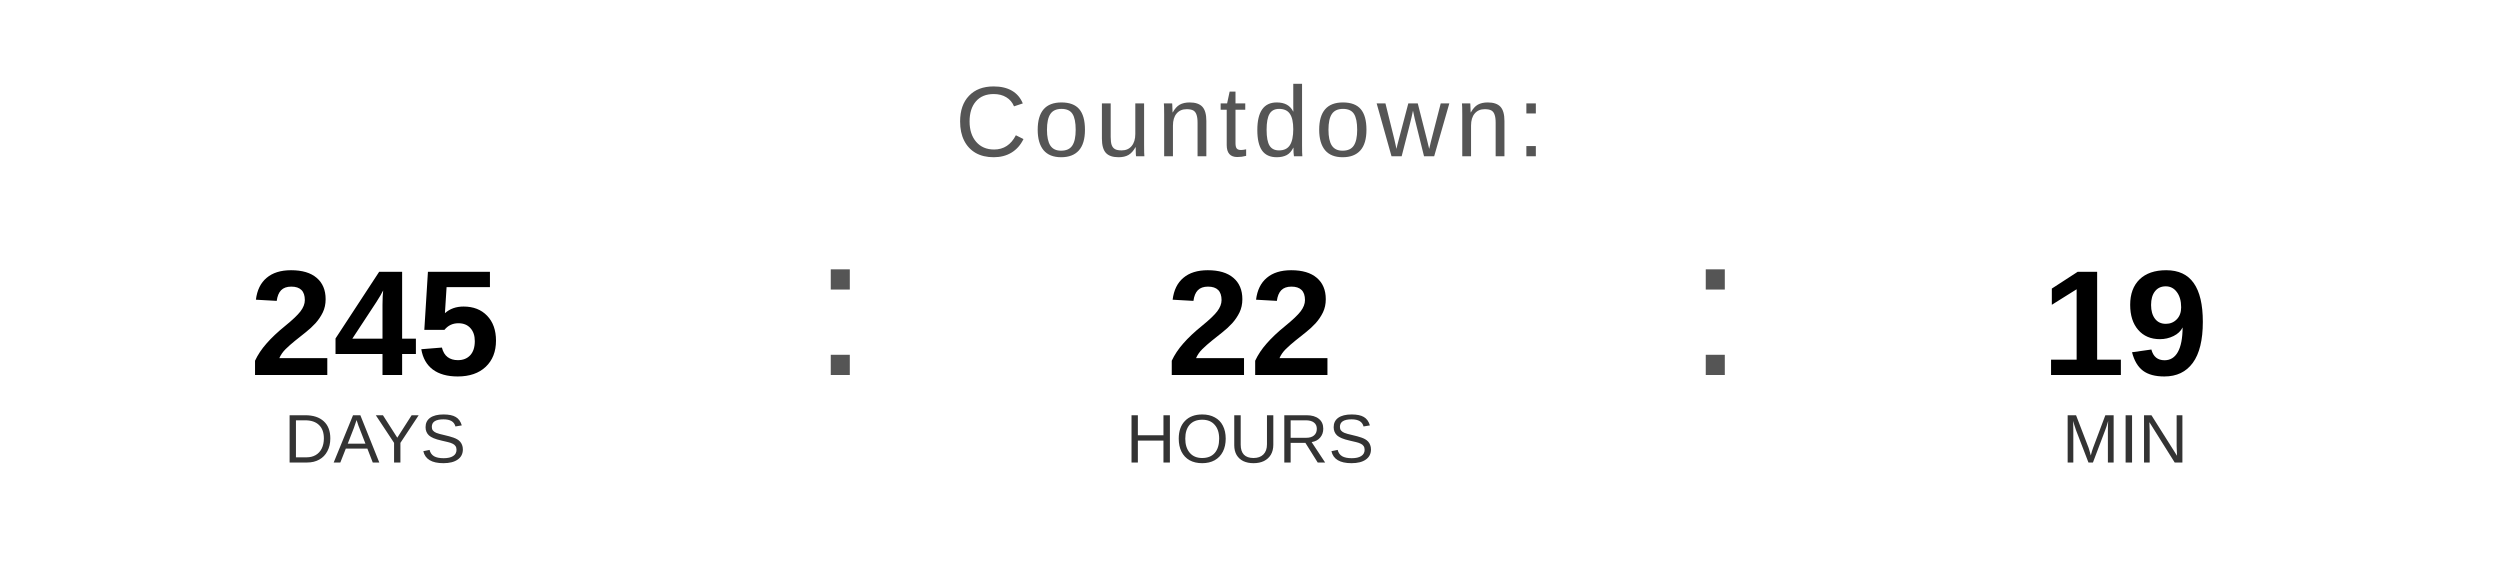
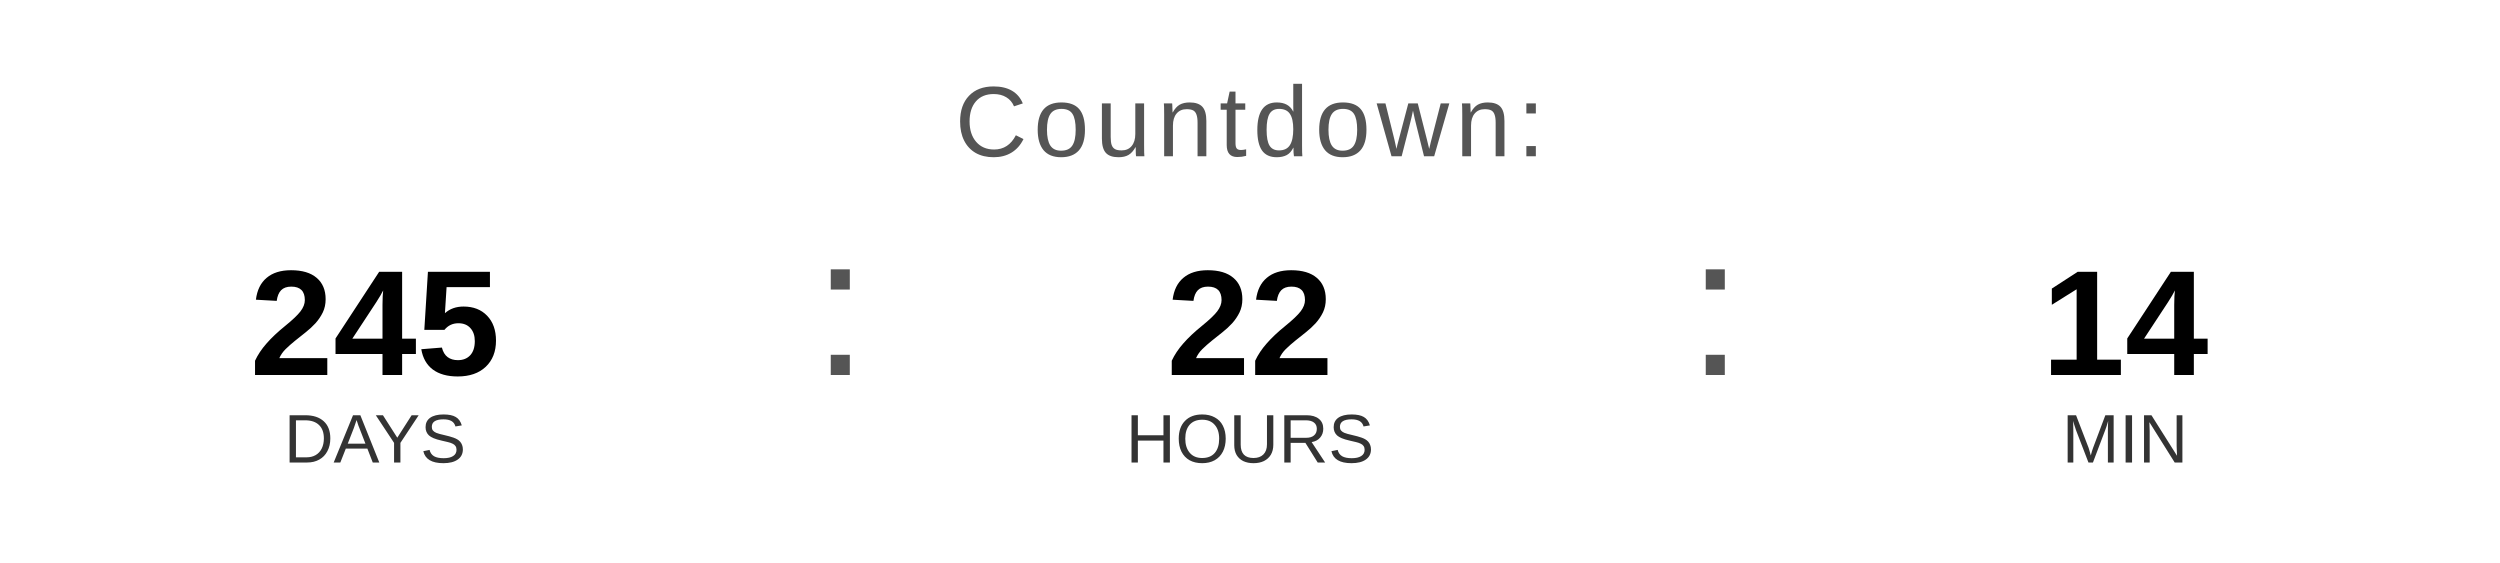
<svg xmlns="http://www.w3.org/2000/svg" width="400" height="90" viewBox="0 0 400 90">
  <text x="200" y="25" font-family="Arial, Helvetica, sans-serif" font-size="16" fill="#555555" text-anchor="middle" letter-spacing="1">
    Countdown:
  </text>
  <text x="60" y="60" font-family="Arial, Helvetica, sans-serif" font-size="24" font-weight="bold" fill="#000000" text-anchor="middle">245</text>
  <text x="60" y="74" font-family="Arial, Helvetica, sans-serif" font-size="11" fill="#333333" text-anchor="middle">DAYS</text>
  <text x="130" y="60" font-family="Arial, sans-serif" font-size="32" fill="#555555">:</text>
  <text x="200" y="60" font-family="Arial, Helvetica, sans-serif" font-size="24" font-weight="bold" fill="#000000" text-anchor="middle">22</text>
  <text x="200" y="74" font-family="Arial, Helvetica, sans-serif" font-size="11" fill="#333333" text-anchor="middle">HOURS</text>
  <text x="270" y="60" font-family="Arial, sans-serif" font-size="32" fill="#555555">:</text>
-   <text x="340" y="60" font-family="Arial, Helvetica, sans-serif" font-size="24" font-weight="bold" fill="#000000" text-anchor="middle">19</text>
+   <text x="340" y="60" font-family="Arial, Helvetica, sans-serif" font-size="24" font-weight="bold" fill="#000000" text-anchor="middle">14</text>
  <text x="340" y="74" font-family="Arial, Helvetica, sans-serif" font-size="11" fill="#333333" text-anchor="middle">MIN</text>
</svg>
